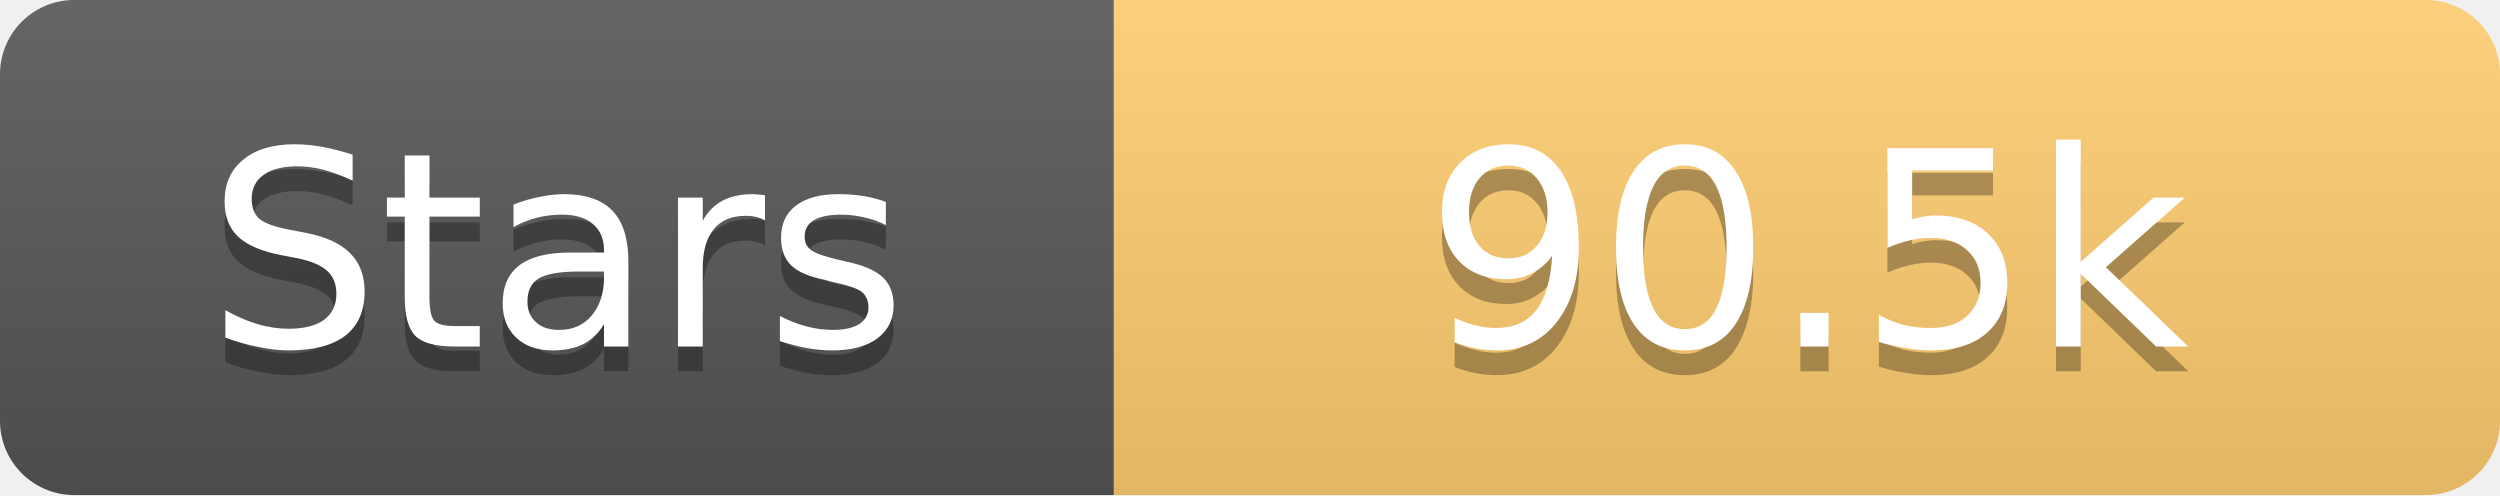
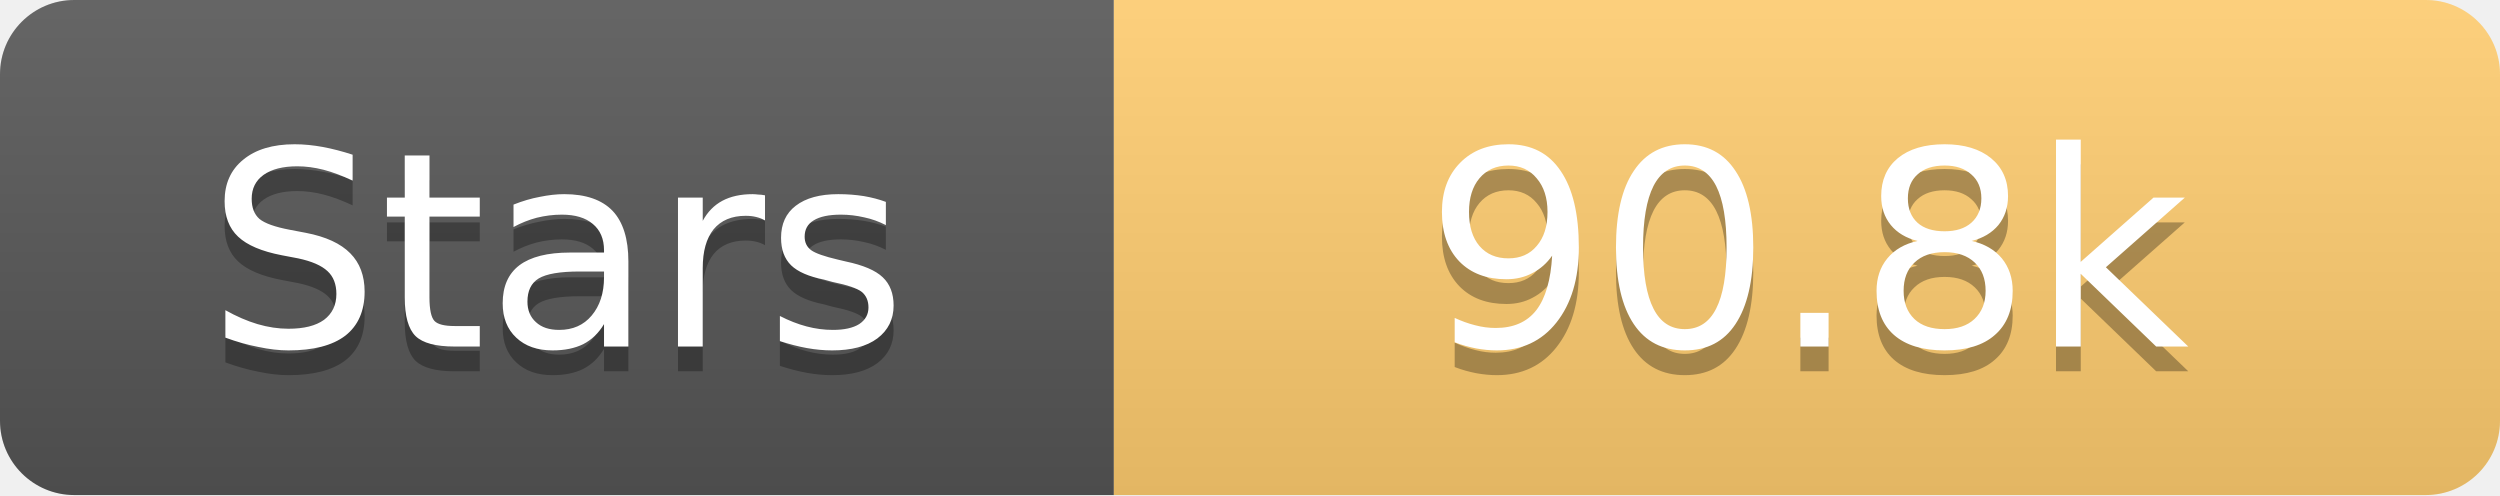
<svg xmlns="http://www.w3.org/2000/svg" width="101" height="20">
  <linearGradient id="s" x2="0" y2="100%">
    <stop offset="0" stop-color="#fff" stop-opacity=".1" />
    <stop offset="1" stop-opacity=".1" />
  </linearGradient>
  <clipPath id="r">
    <rect width="101" height="20" rx="3" fill="#fff" />
  </clipPath>
  <g clip-path="url(#r)">
    <rect width="45" height="20" fill="#555" />
    <rect x="45" width="56" height="20" fill="#fdcb6e" />
    <rect width="101" height="20" fill="url(#s)" />
  </g>
  <g fill="#fff" text-anchor="middle" font-family="Verdana,Geneva,DejaVu Sans,sans-serif" text-rendering="geometricPrecision" font-size="11">
    <text x="22.5" y="15" fill="#010101" fill-opacity=".3">Stars</text>
    <text x="22.5" y="14">Stars</text>
-     <text x="73.0" y="15" fill="#010101" fill-opacity=".3">90.5k</text>
-     <text x="73.0" y="14">90.5k</text>
+     <text x="73.0" y="15" fill="#010101" fill-opacity=".3">90.8k</text>
+     <text x="73.0" y="14">90.8k</text>
  </g>
</svg>
